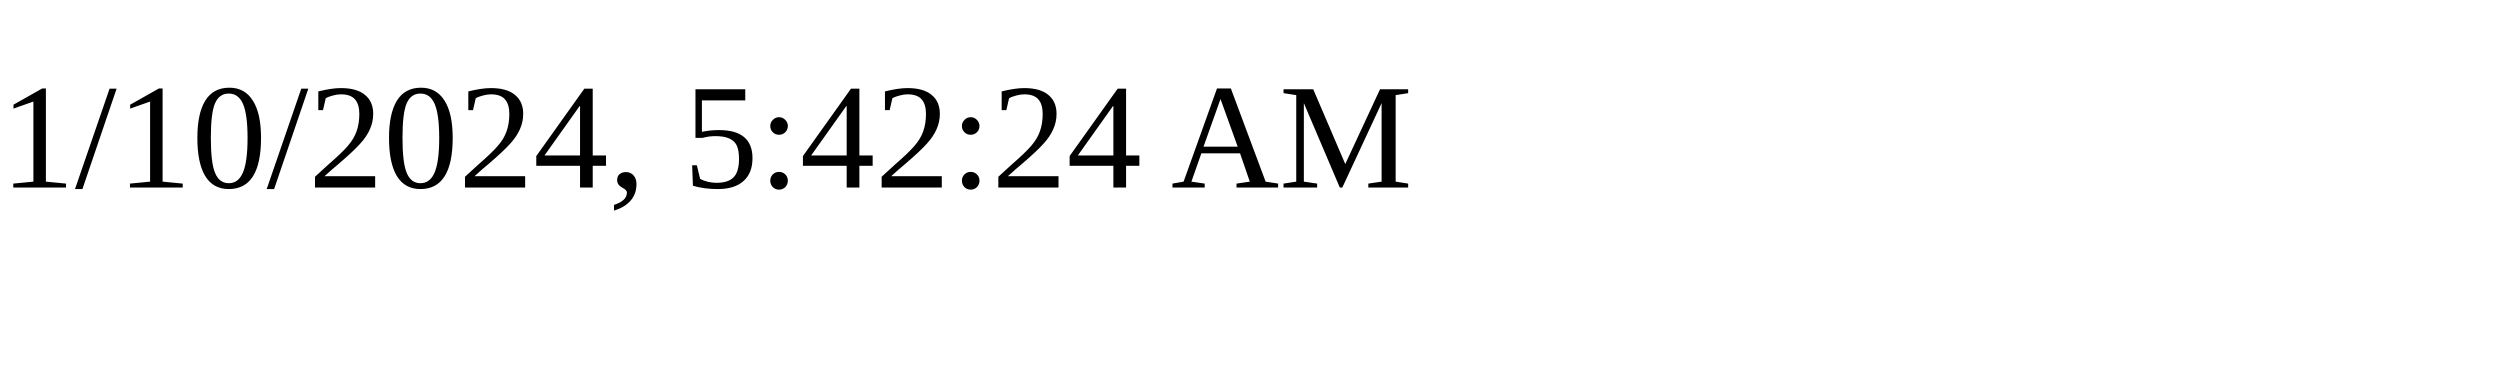
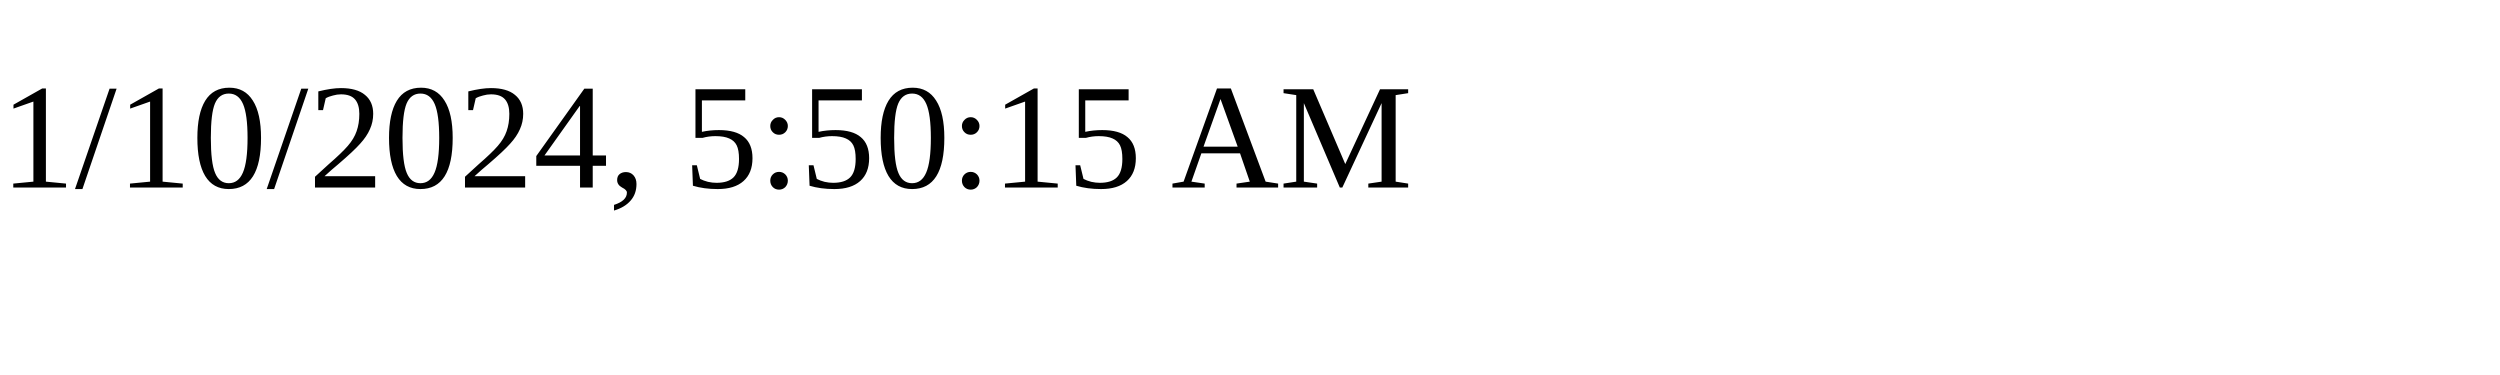
<svg xmlns="http://www.w3.org/2000/svg" height="30" width="200">
-   <text x="0" y="15">1/10/2024, 5:42:24 AM</text>
+   <text x="0" y="15">1/10/2024, 5:50:15 AM</text>
</svg>
